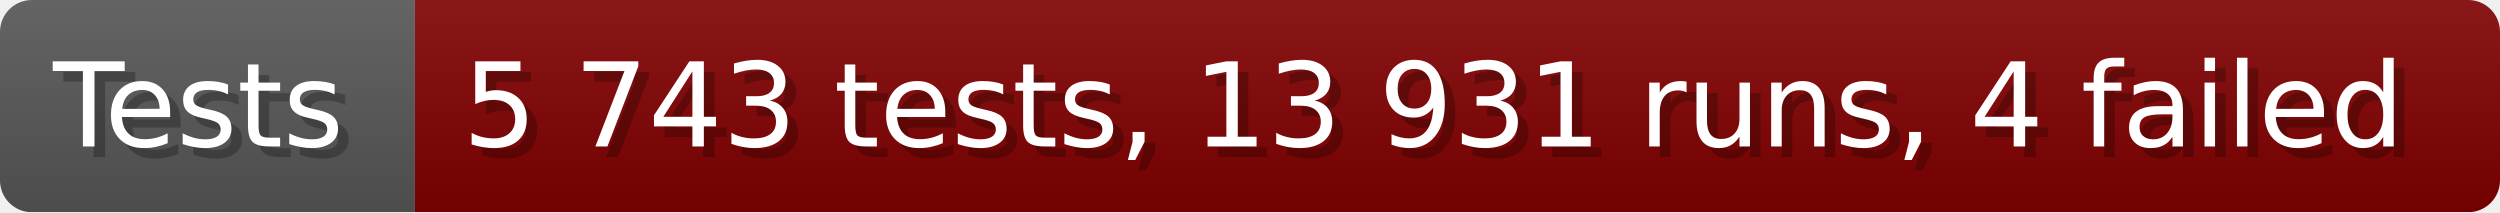
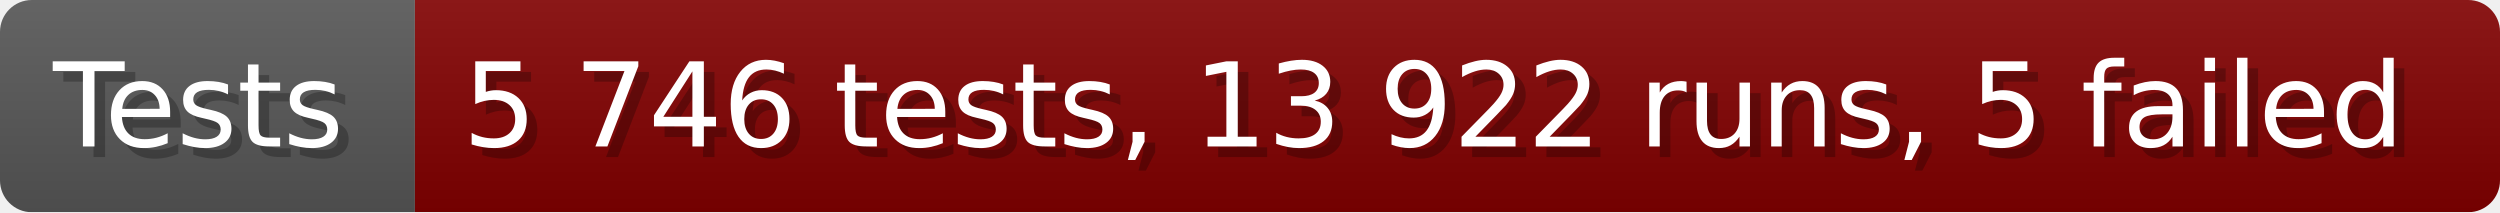
- <svg xmlns="http://www.w3.org/2000/svg" width="235.6" height="20" viewBox="0 0 2356 200" role="img" aria-label="Tests: 5 743 tests, 13 931 runs, 4 failed">
+ <svg xmlns="http://www.w3.org/2000/svg" width="235.6" height="20" viewBox="0 0 2356 200" role="img" aria-label="Tests: 5 746 tests, 13 922 runs, 5 failed">
  <linearGradient id="a" x2="0" y2="100%">
    <stop offset="0" stop-opacity=".1" stop-color="#EEE" />
    <stop offset="1" stop-opacity=".1" />
  </linearGradient>
  <mask id="m">
    <rect width="2356" height="200" rx="30" fill="#FFF" />
  </mask>
  <g mask="url(#m)">
    <rect width="391" height="200" fill="#555" />
    <rect width="1965" height="200" fill="#800000" x="391" />
    <rect width="2356" height="200" fill="url(#a)" />
  </g>
  <g aria-hidden="true" fill="#fff" text-anchor="start" font-family="Verdana,DejaVu Sans,sans-serif" font-size="110">
    <text x="60" y="148" textLength="291" fill="#000" opacity="0.25">Tests</text>
    <text x="50" y="138" textLength="291">Tests</text>
-     <text x="446" y="148" textLength="1865" fill="#000" opacity="0.25">5 743 tests, 13 931 runs, 4 failed</text>
-     <text x="436" y="138" textLength="1865">5 743 tests, 13 931 runs, 4 failed</text>
+     <text x="446" y="148" textLength="1865" fill="#000" opacity="0.25">5 746 tests, 13 922 runs, 5 failed</text>
+     <text x="436" y="138" textLength="1865">5 746 tests, 13 922 runs, 5 failed</text>
  </g>
</svg>
